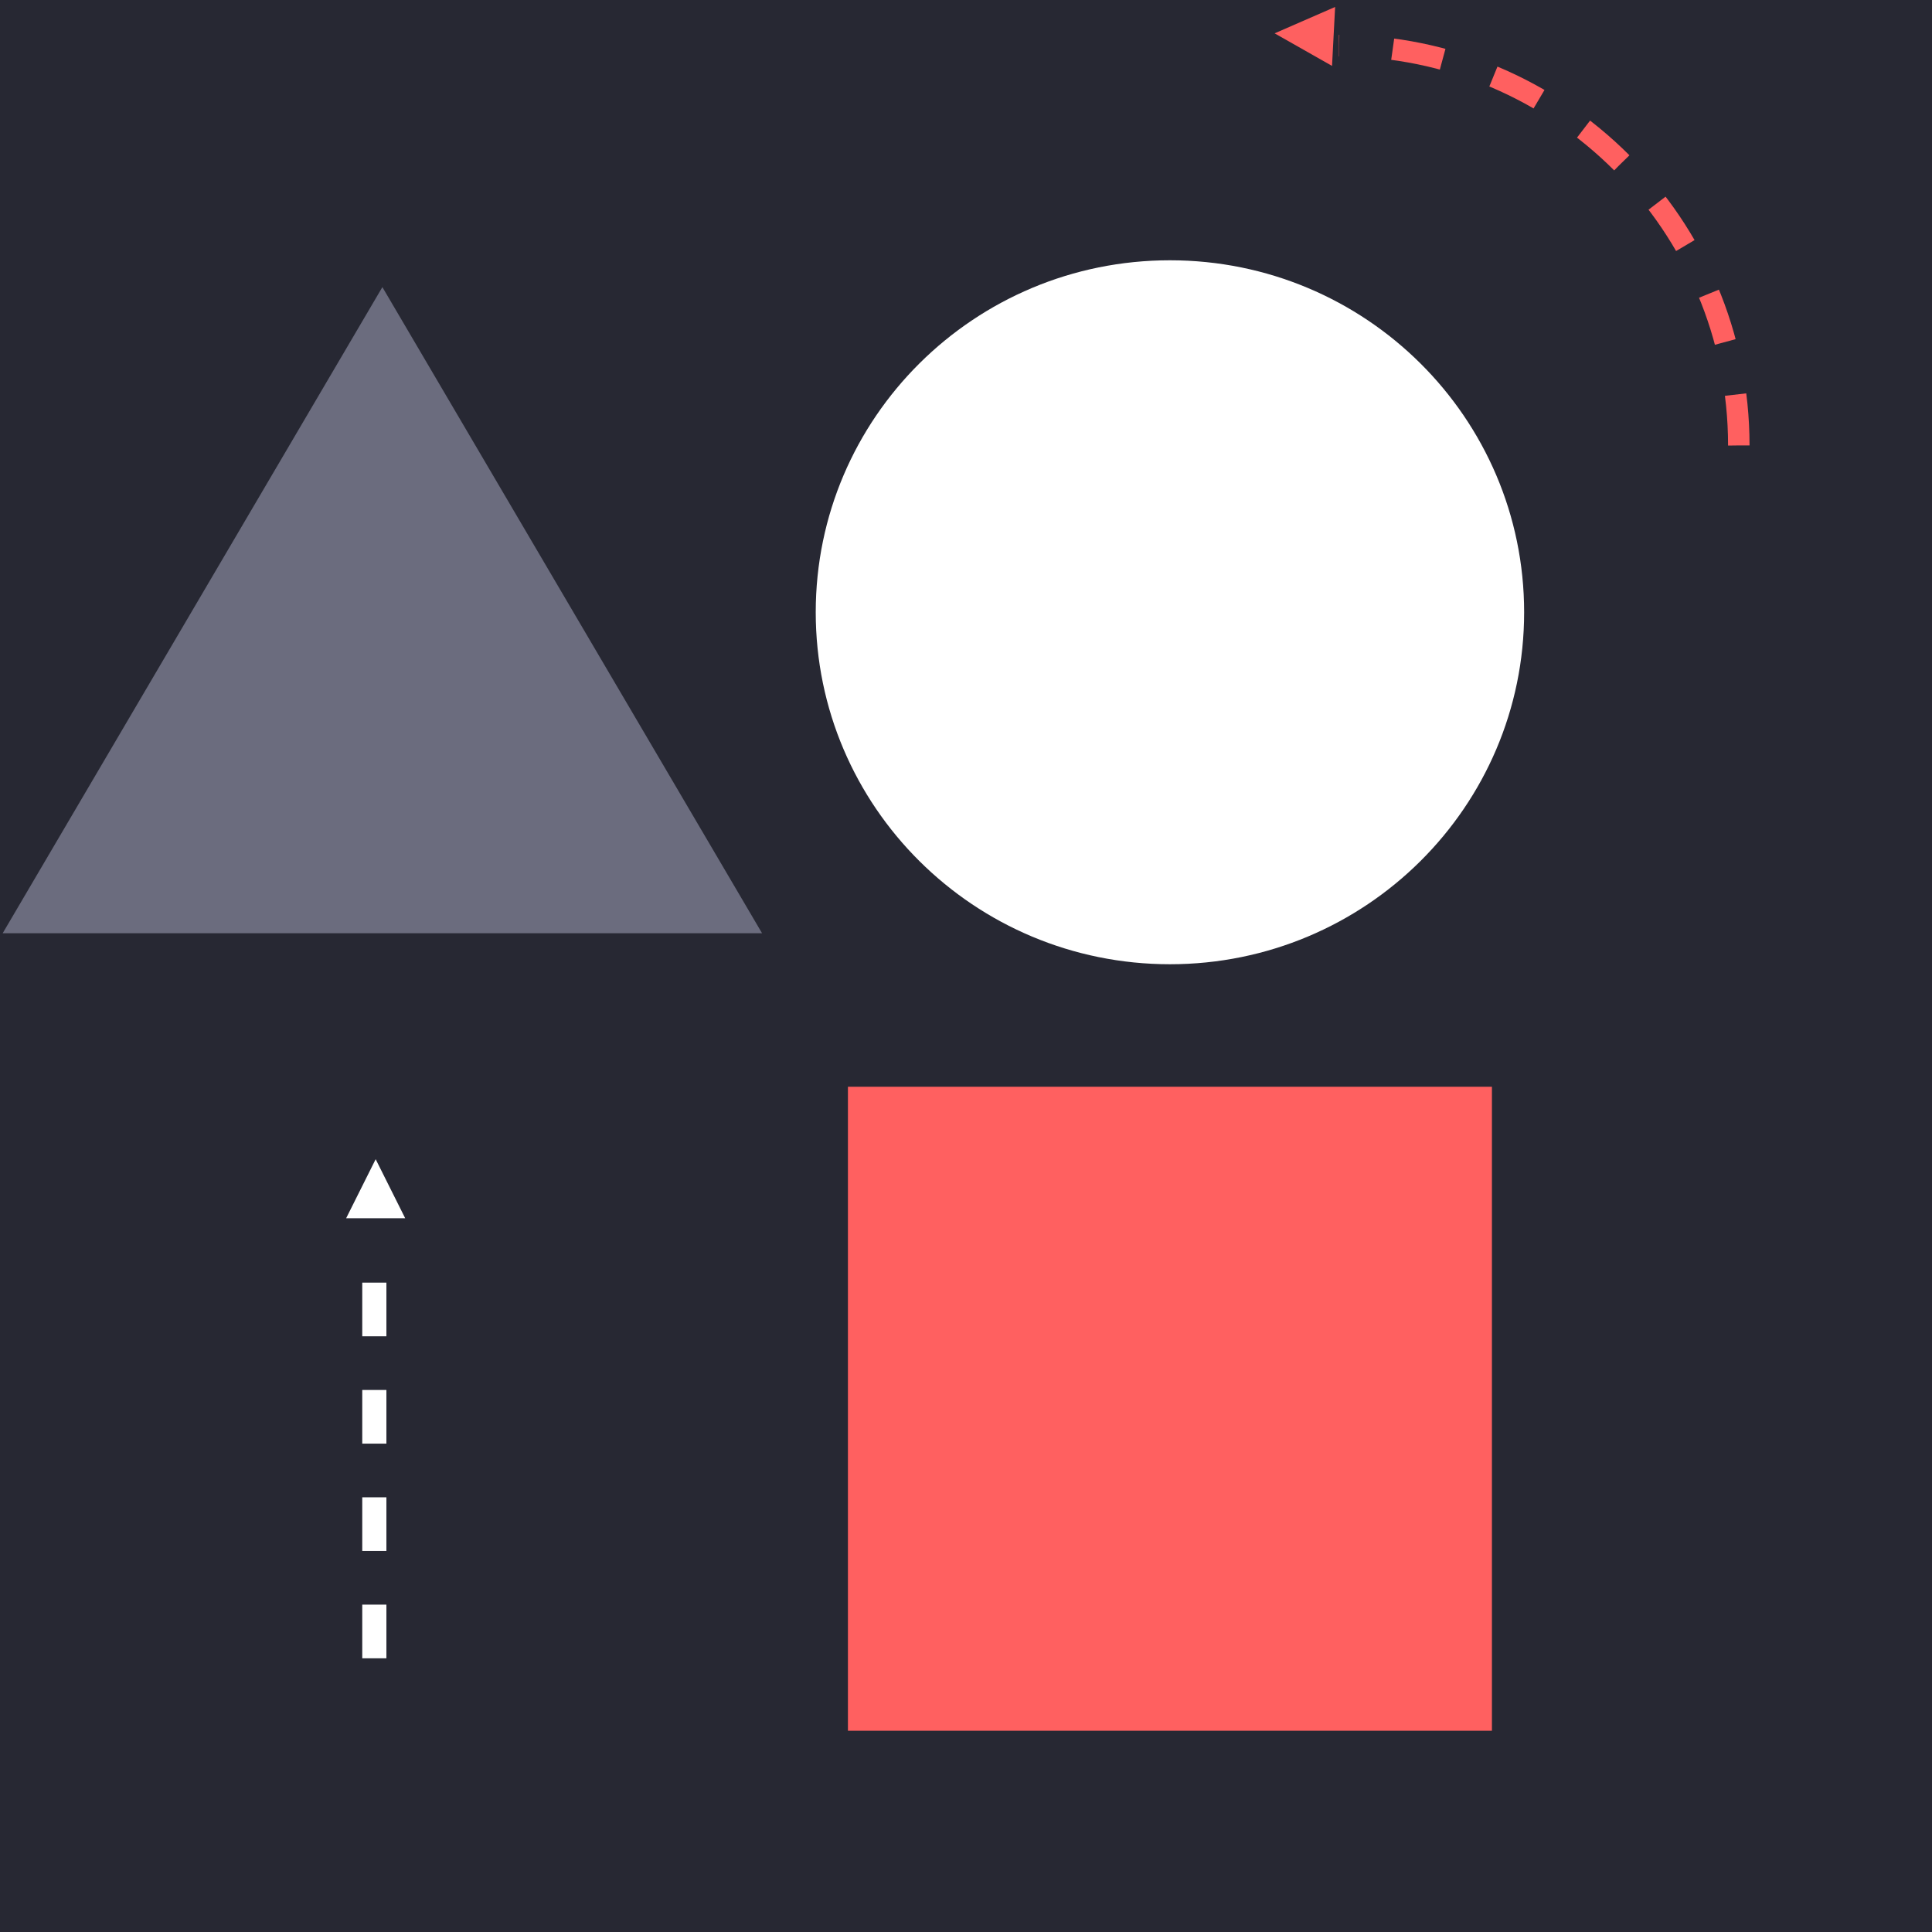
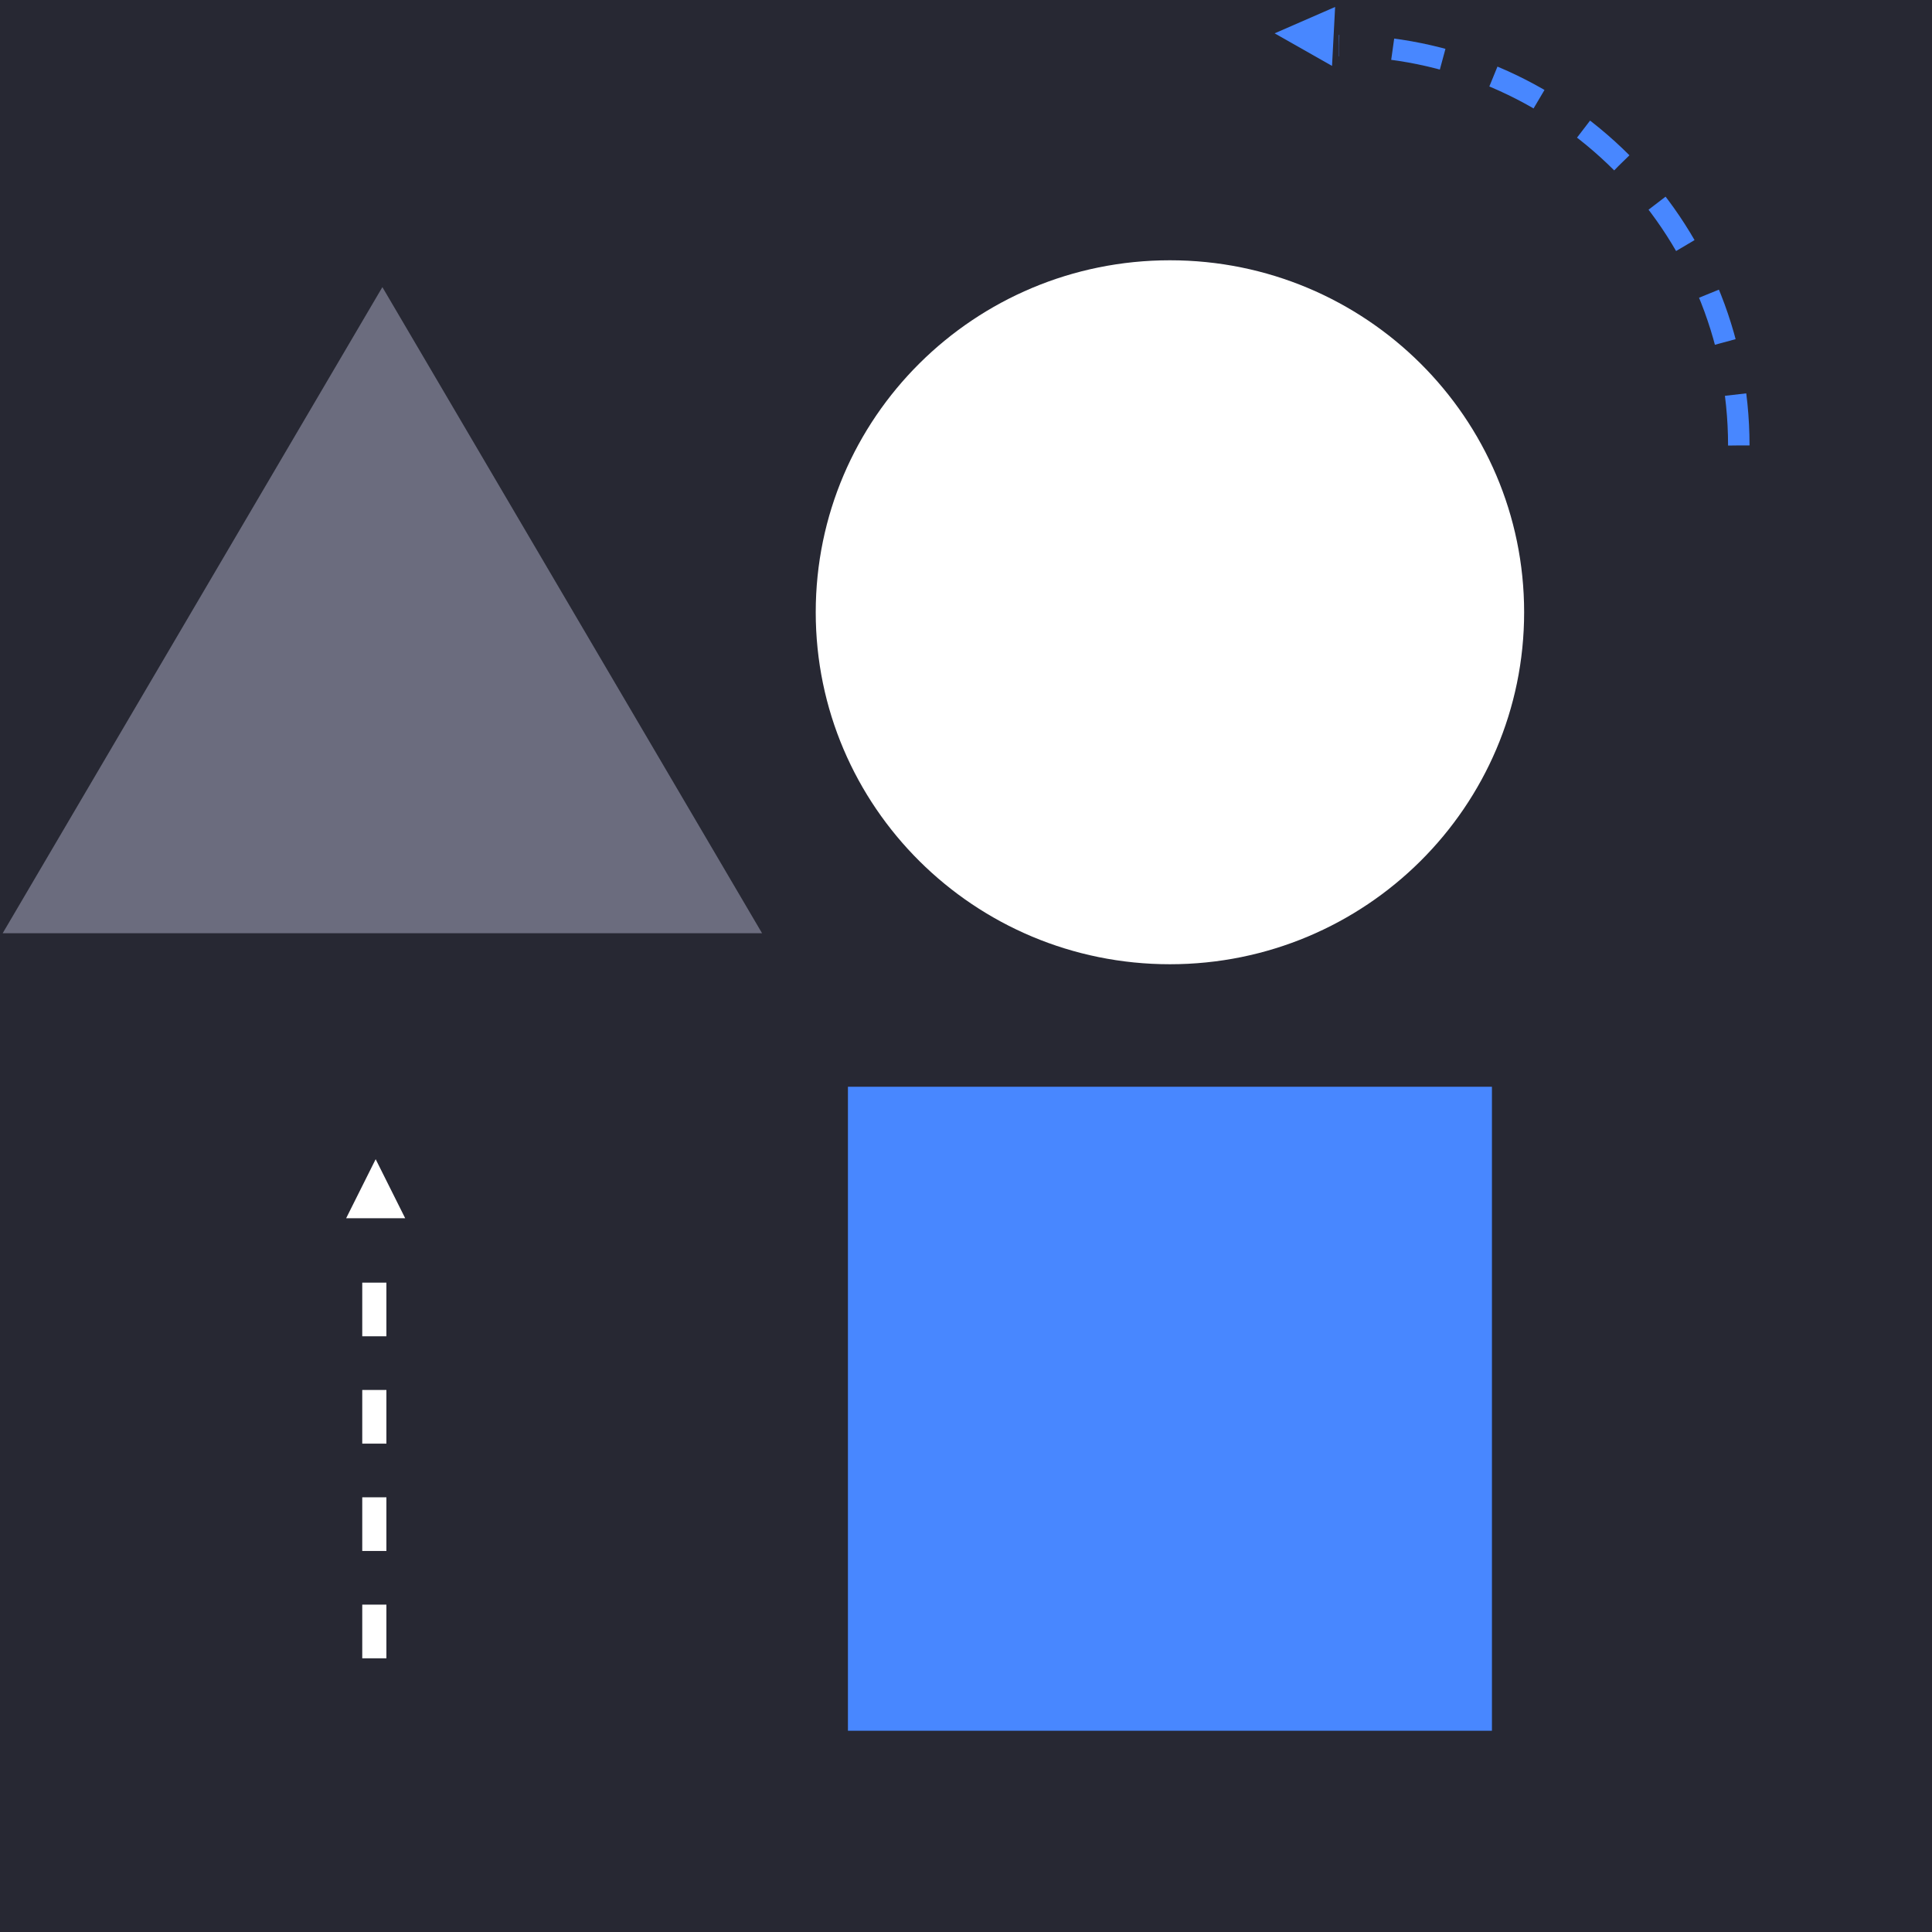
<svg xmlns="http://www.w3.org/2000/svg" width="720px" height="720px" viewBox="0 0 720 720" version="1.1">
  <defs />
  <g stroke="none" stroke-width="1" fill="none" fill-rule="evenodd">
    <g>
      <rect fill="#272833" x="0" y="0" width="720" height="720" />
      <ellipse fill="#FFFFFF" cx="436" cy="228.172" rx="132" ry="131.172" />
-       <rect fill="#FF6060" x="316" y="405" width="240" height="240" />
+       <rect fill="#4887FF" x="316" y="405" width="240" height="240" />
      <polygon fill="#6B6C7E" points="142.5 107 284 347.789 1 347.789" />
      <g transform="translate(140, 525) rotate(-270) translate(-140, -525) translate(47, 514)" fill="#FFFFFF">
        <rect x="46" y="7" width="20" height="9" />
        <rect x="86" y="7" width="20" height="9" />
        <rect x="126" y="7" width="20" height="9" />
        <rect x="166" y="7" width="20" height="9" />
        <polygon points="0 11 22 0 22 22" />
      </g>
      <g transform="translate(561, 83.5) scale(-1, -1) translate(-561, -83.5) translate(474, 1)">
-         <path d="M0,0 C0,82.29 66.71,149 149,149 L149,149" stroke="#FF6060" stroke-width="8" stroke-dasharray="19,20" />
-         <polygon fill="#FE6060" transform="translate(162, 153) rotate(-177) translate(-162, -153) " points="151 153 173 142 173 164" />
+         <path d="M0,0 C0,82.29 66.71,149 149,149 L149,149" stroke="#4887FF" stroke-width="8" stroke-dasharray="19,20" />
+         <polygon fill="#4887FF" transform="translate(162, 153) rotate(-177) translate(-162, -153) " points="151 153 173 142 173 164" />
      </g>
    </g>
  </g>
</svg>
